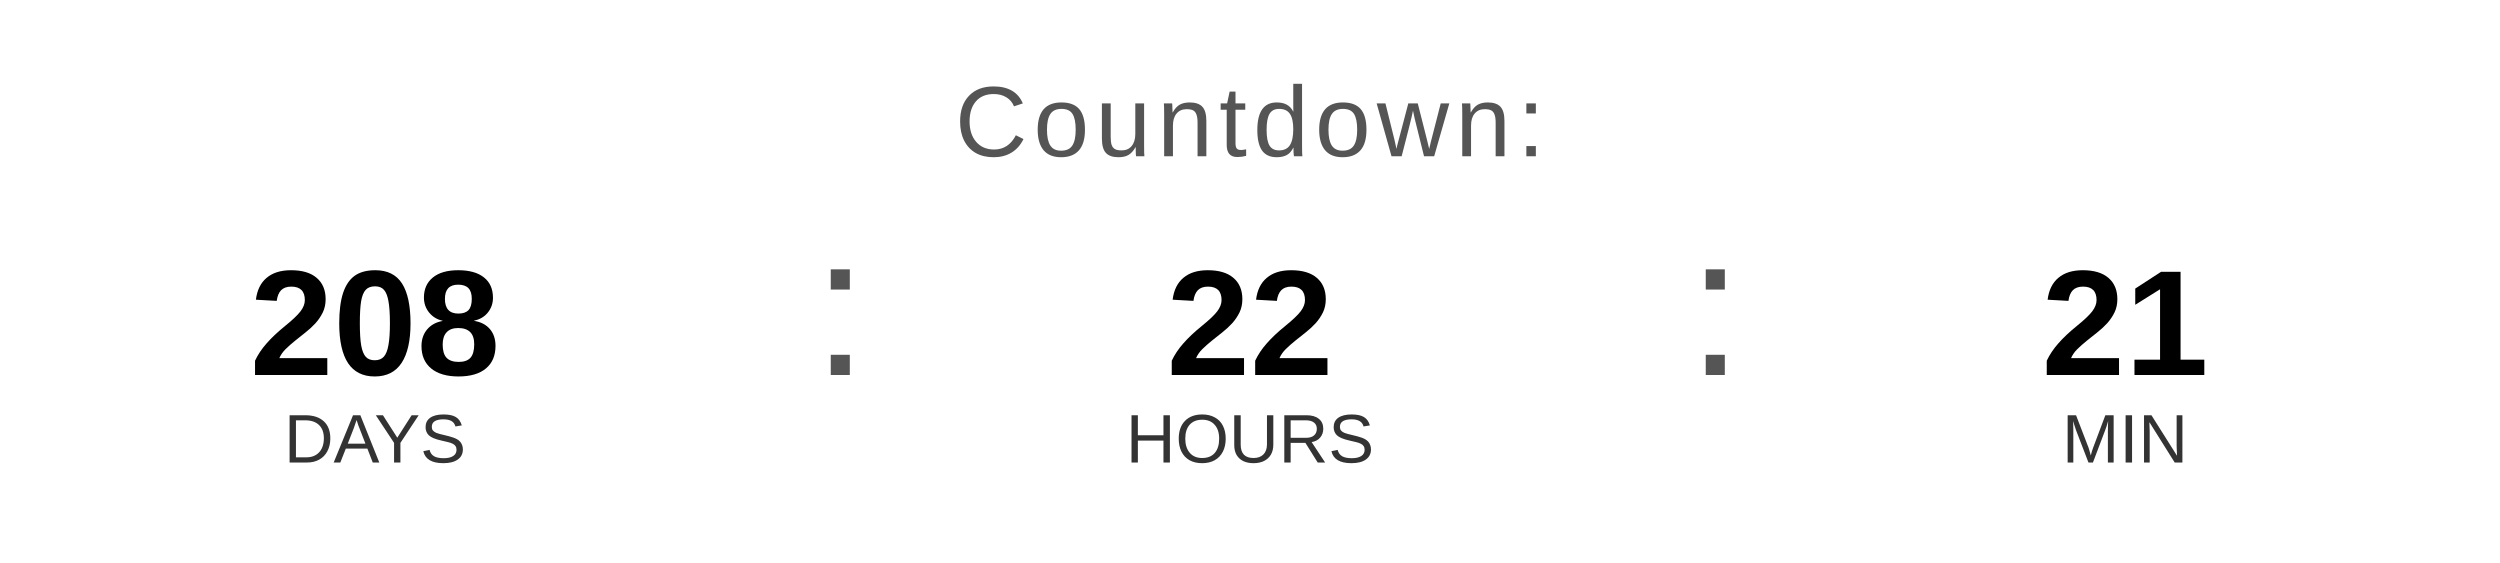
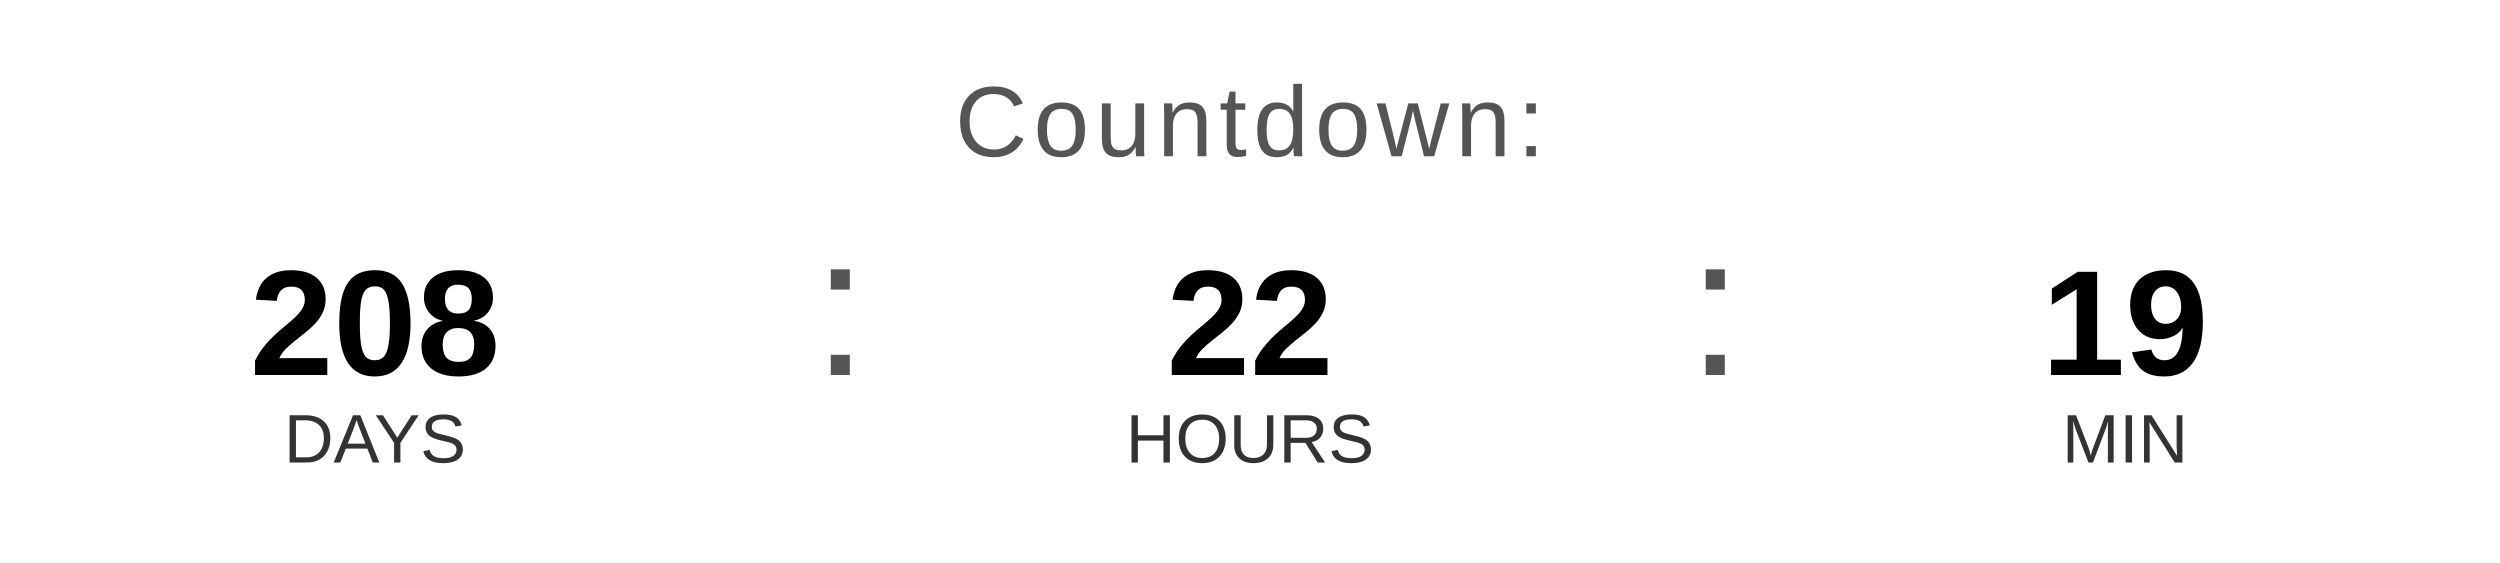
<svg xmlns="http://www.w3.org/2000/svg" width="400" height="90" viewBox="0 0 400 90">
  <text x="200" y="25" font-family="Arial, Helvetica, sans-serif" font-size="16" fill="#555555" text-anchor="middle" letter-spacing="1">
    Countdown:
  </text>
  <text x="60" y="60" font-family="Arial, Helvetica, sans-serif" font-size="24" font-weight="bold" fill="#000000" text-anchor="middle">208</text>
  <text x="60" y="74" font-family="Arial, Helvetica, sans-serif" font-size="11" fill="#333333" text-anchor="middle">DAYS</text>
  <text x="130" y="60" font-family="Arial, sans-serif" font-size="32" fill="#555555">:</text>
  <text x="200" y="60" font-family="Arial, Helvetica, sans-serif" font-size="24" font-weight="bold" fill="#000000" text-anchor="middle">22</text>
  <text x="200" y="74" font-family="Arial, Helvetica, sans-serif" font-size="11" fill="#333333" text-anchor="middle">HOURS</text>
  <text x="270" y="60" font-family="Arial, sans-serif" font-size="32" fill="#555555">:</text>
-   <text x="340" y="60" font-family="Arial, Helvetica, sans-serif" font-size="24" font-weight="bold" fill="#000000" text-anchor="middle">21</text>
+   <text x="340" y="60" font-family="Arial, Helvetica, sans-serif" font-size="24" font-weight="bold" fill="#000000" text-anchor="middle">19</text>
  <text x="340" y="74" font-family="Arial, Helvetica, sans-serif" font-size="11" fill="#333333" text-anchor="middle">MIN</text>
</svg>
